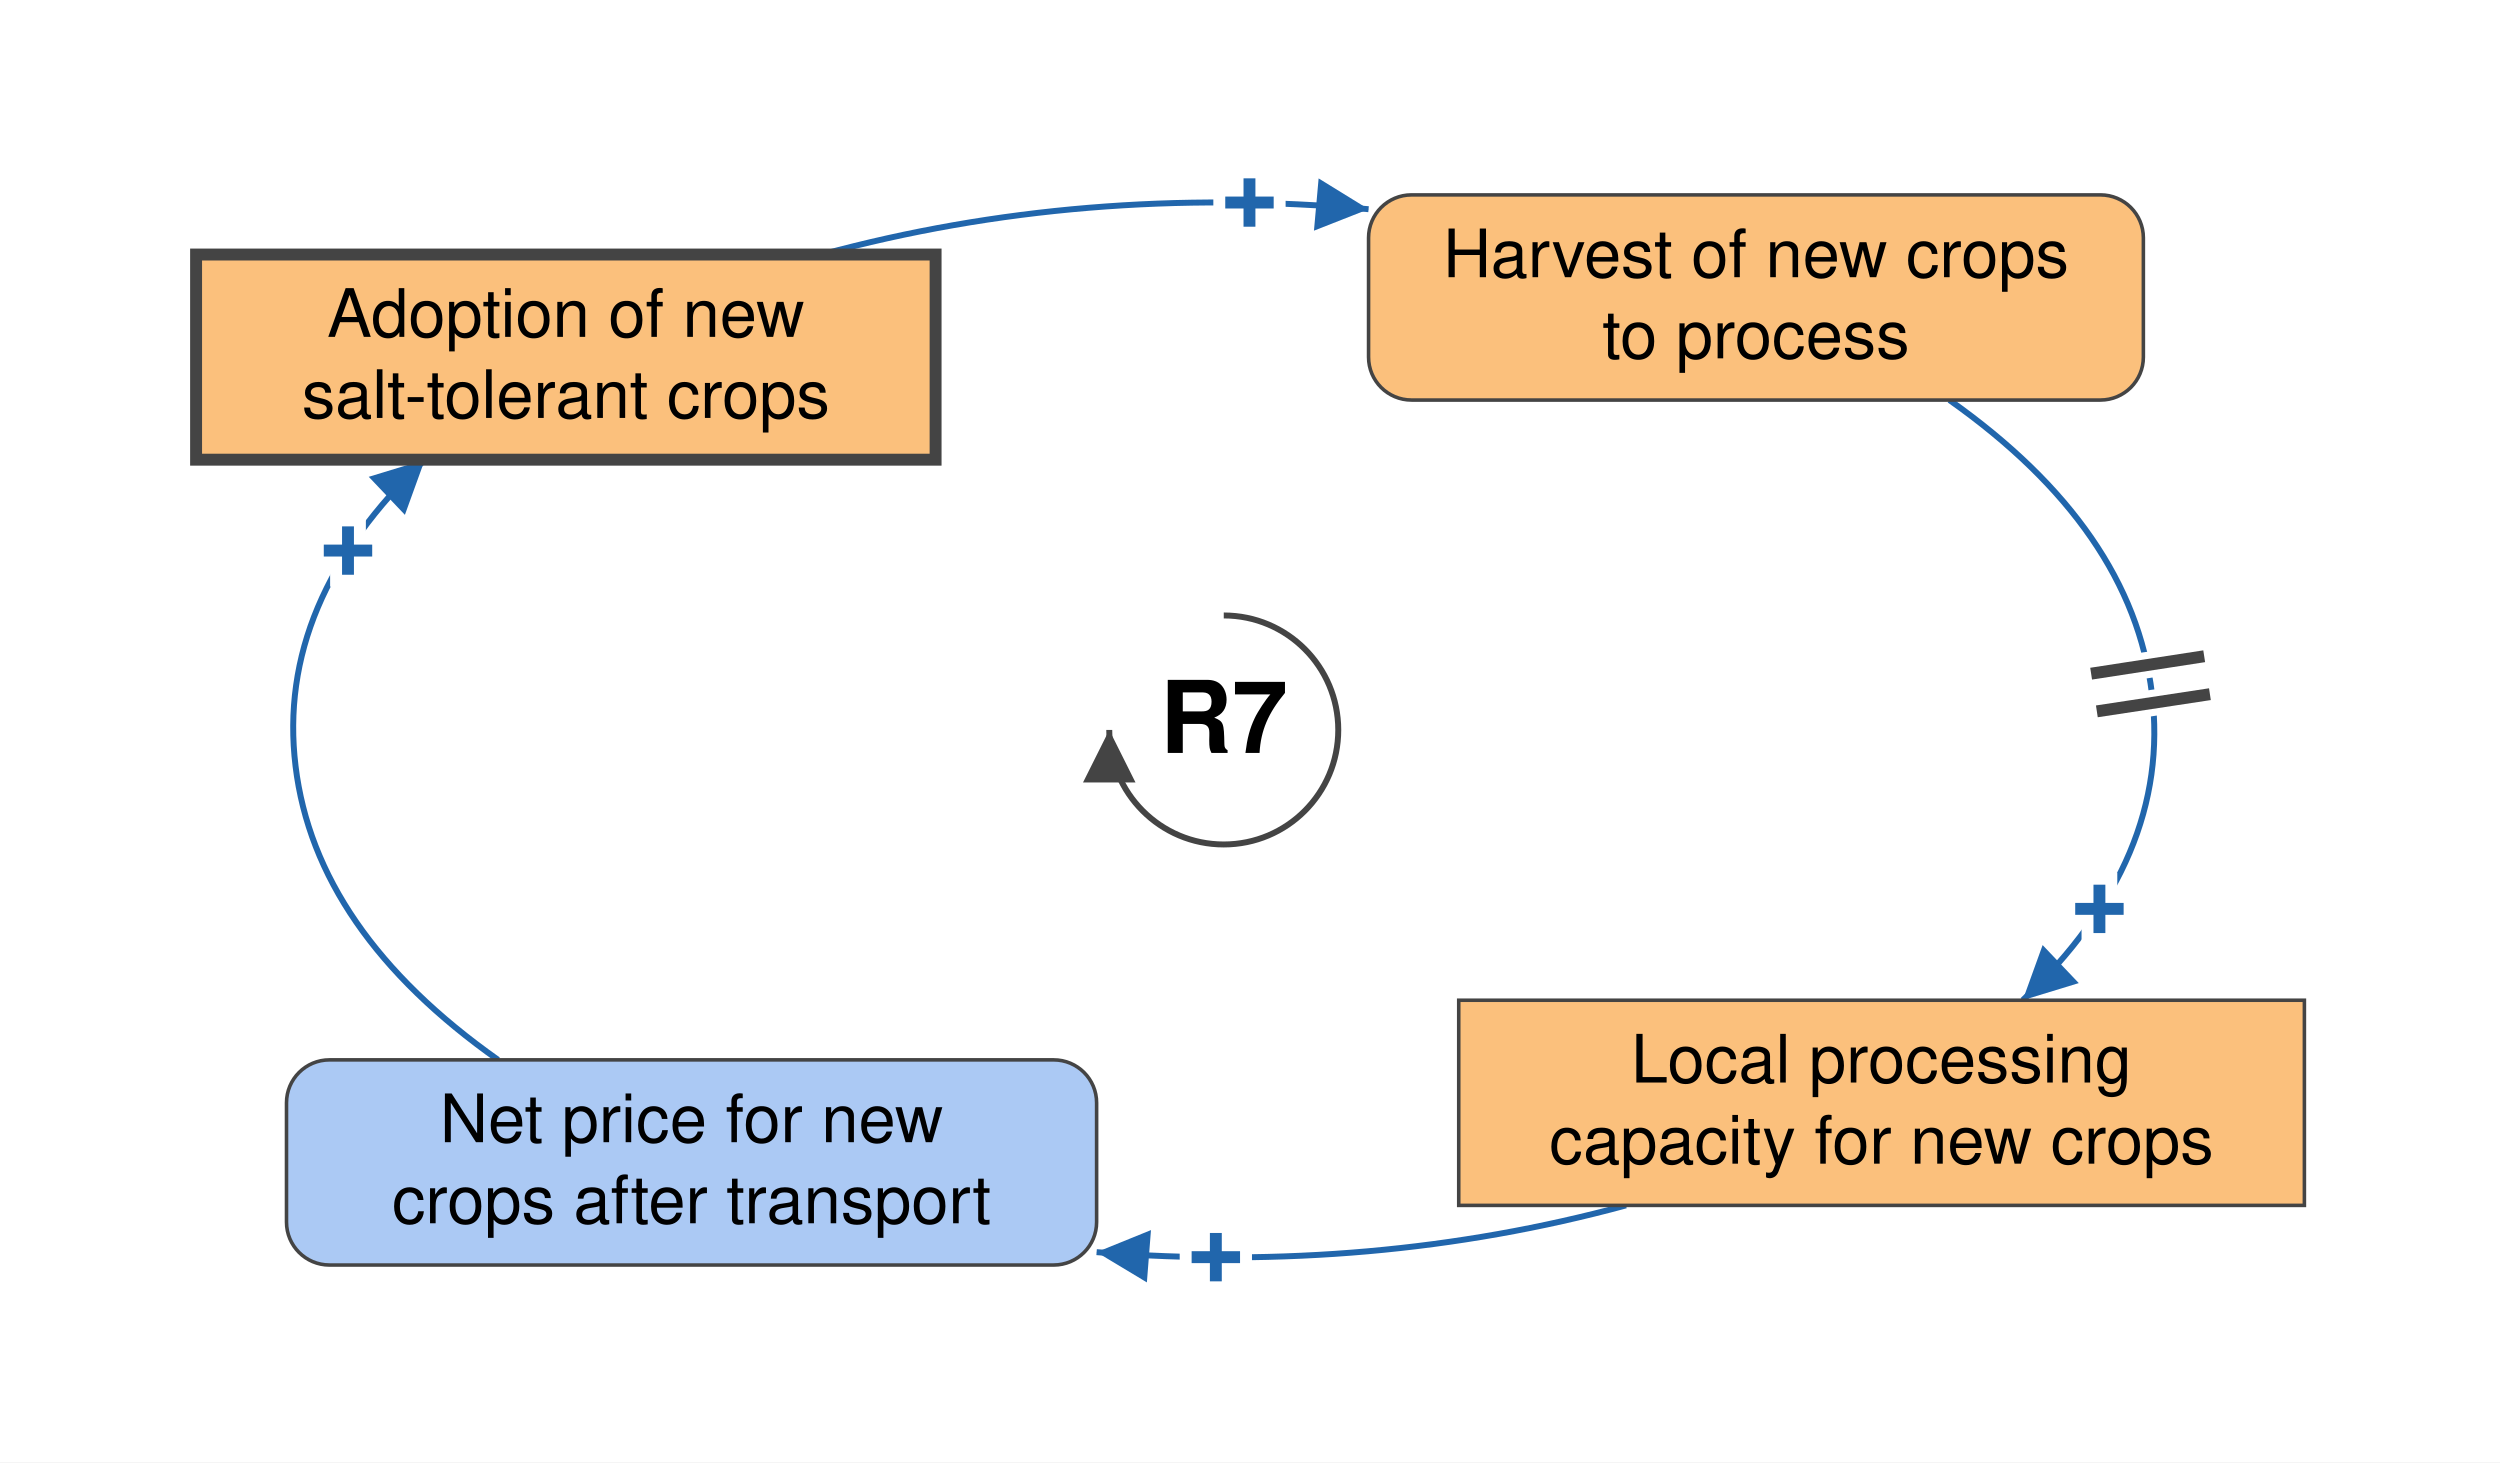
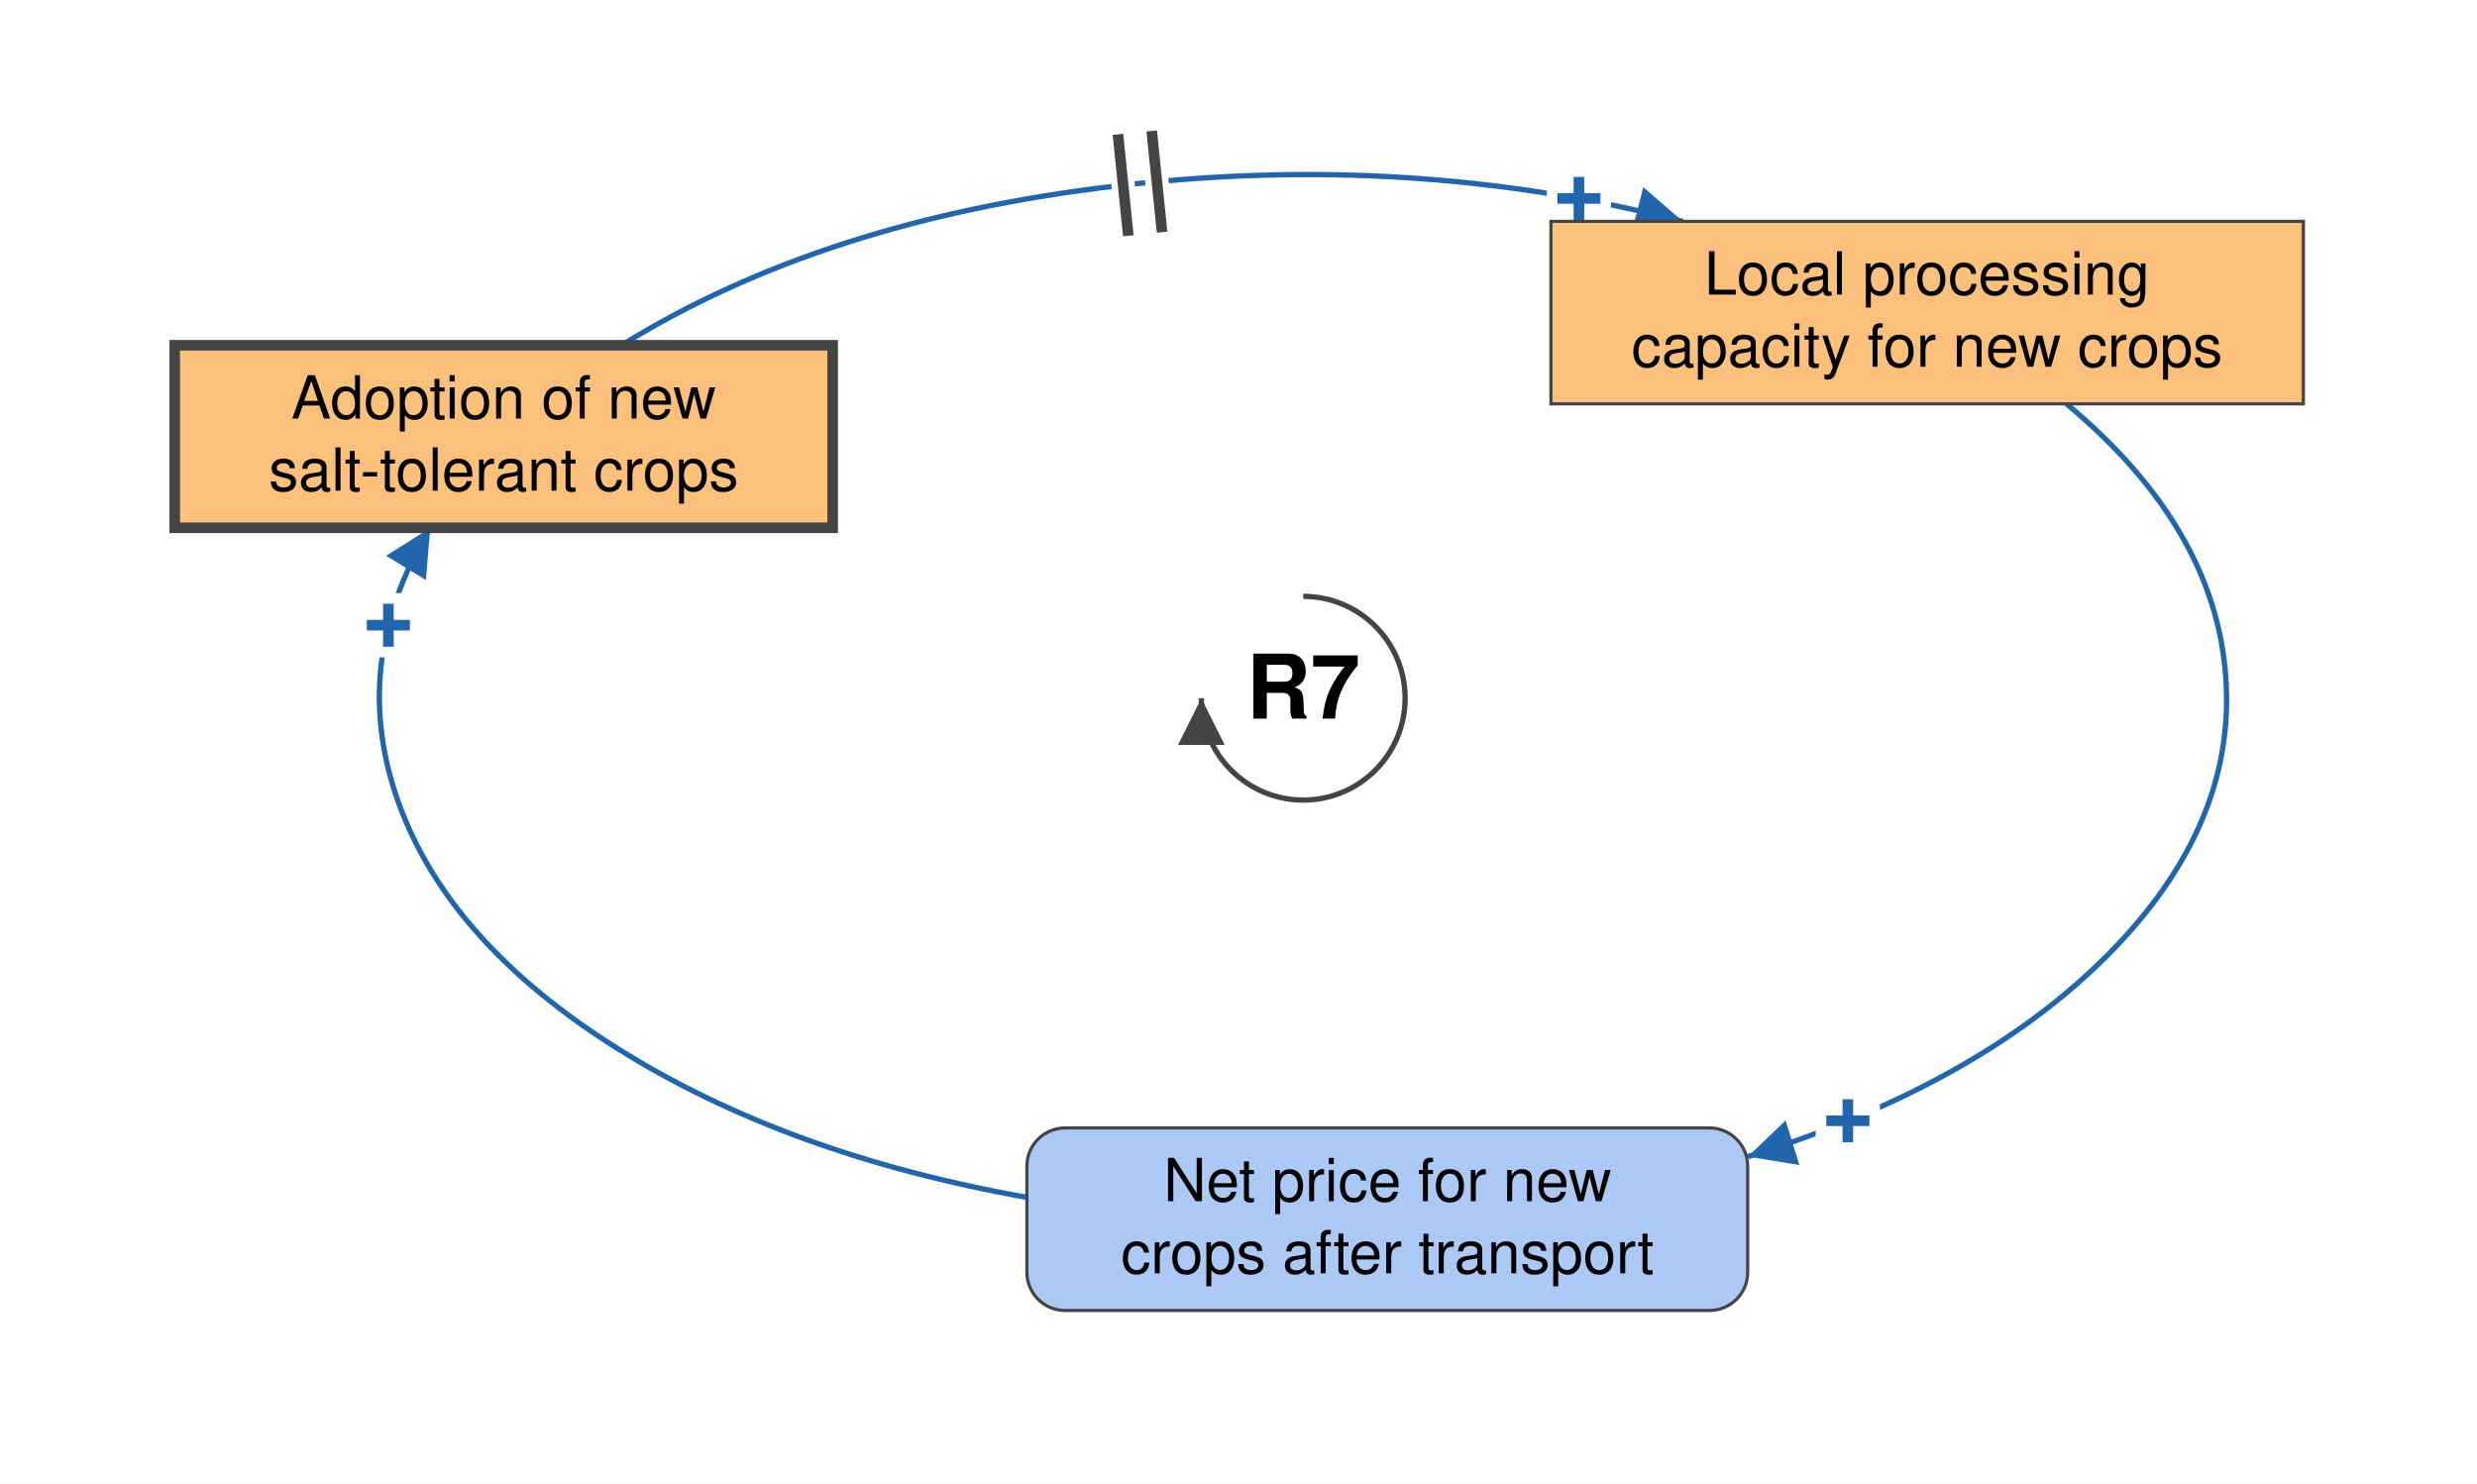
- <svg xmlns="http://www.w3.org/2000/svg" viewBox="-513 -306 1048 613" font-family="Helvetica Neue, Helvetica, Arial, sans-serif" font-size="28" fill="black">
+ <svg xmlns="http://www.w3.org/2000/svg" viewBox="-614 -329 1167 699" font-family="Helvetica Neue, Helvetica, Arial, sans-serif" font-size="28" fill="black">
  <defs>
    <marker id="arrow-plus" viewBox="0 0 10 10" refX="10" refY="5" markerWidth="22" markerHeight="22" markerUnits="userSpaceOnUse" orient="auto">
      <path d="M 0 0 L 10 5 L 0 10 z" fill="#2166AC" />
    </marker>
    <marker id="arrow-minus" viewBox="0 0 10 10" refX="10" refY="5" markerWidth="22" markerHeight="22" markerUnits="userSpaceOnUse" orient="auto">
      <path d="M 0 0 L 10 5 L 0 10 z" fill="#B2182B" />
    </marker>
    <marker id="arrow-grey" viewBox="0 0 10 10" refX="10" refY="5" markerWidth="22" markerHeight="22" markerUnits="userSpaceOnUse" orient="auto">
      <path d="M 0 0 L 10 5 L 0 10 z" fill="#444444" />
    </marker>
  </defs>
-   <rect x="-513" y="-306" width="1048" height="613" fill="white" />
+   <rect x="-614" y="-329" width="1167" height="699" fill="white" />
  <g class="links">
    <g class="link" data-from="net-price-for-new-crops" data-to="salt-tolerant-crop-adoption" data-sign="+" data-delay="false" data-curvature="0.3">
-       <path class="link-path" d="M -304.2 138.3 Q -380.7 84.3 -389.1 15.2 Q -397.5 -53.8 -334.9 -113.3" fill="none" stroke="#2166AC" stroke-width="2.5" marker-end="url(#arrow-plus)" />
-       <text class="sign" x="-367.1" y="-75.1" text-anchor="middle" dominant-baseline="central" font-size="42" font-weight="bold" fill="#2166AC" stroke="white" stroke-width="10" paint-order="stroke">+</text>
-     </g>
-     <g class="link" data-from="salt-tolerant-crop-adoption" data-to="harvest-of-new-crops-to-process" data-sign="+" data-delay="false" data-curvature="-0.1">
-       <path class="link-path" d="M -168.6 -199.3 Q -59.2 -229.0 60.7 -218.3" fill="none" stroke="#2166AC" stroke-width="2.5" marker-end="url(#arrow-plus)" />
-       <text class="sign" x="10.8" y="-221.0" text-anchor="middle" dominant-baseline="central" font-size="42" font-weight="bold" fill="#2166AC" stroke="white" stroke-width="10" paint-order="stroke">+</text>
-     </g>
-     <g class="link" data-from="harvest-of-new-crops-to-process" data-to="processing-capacity-for-alternative-crops" data-sign="+" data-delay="true" data-curvature="-0.31">
-       <path class="link-path" d="M 304.2 -138.3 Q 380.7 -84.3 389.1 -15.2 Q 397.5 53.8 334.9 113.3" fill="none" stroke="#2166AC" stroke-width="2.5" marker-end="url(#arrow-plus)" />
-       <text class="sign" x="367.1" y="75.1" text-anchor="middle" dominant-baseline="central" font-size="42" font-weight="bold" fill="#2166AC" stroke="white" stroke-width="10" paint-order="stroke">+</text>
-       <path class="delay-cut" d="M 411.0 -30.9 L 363.6 -23.6 M 413.4 -15.0 L 366.0 -7.8" stroke="white" stroke-width="11" fill="none" />
-       <path class="delay" d="M 411.0 -30.9 L 363.6 -23.6 M 413.4 -15.0 L 366.0 -7.8" stroke="#444444" stroke-width="5" fill="none" />
+       <path class="link-path" d="M -130.2 235.2 Q -243.4 215.1 -323.0 165.1 Q -402.5 115.2 -426.2 49.3 Q -450.0 -16.6 -411.3 -80.2" fill="none" stroke="#2166AC" stroke-width="2.5" marker-end="url(#arrow-plus)" />
+       <text class="sign" x="-431.0" y="-34.3" text-anchor="middle" dominant-baseline="central" font-size="42" font-weight="bold" fill="#2166AC" stroke="white" stroke-width="10" paint-order="stroke">+</text>
    </g>
    <g class="link" data-from="processing-capacity-for-alternative-crops" data-to="net-price-for-new-crops" data-sign="+" data-delay="false" data-curvature="-0.14">
-       <path class="link-path" d="M 168.6 199.3 Q 62.9 228.0 -53.3 218.9" fill="none" stroke="#2166AC" stroke-width="2.5" marker-end="url(#arrow-plus)" />
-       <text class="sign" x="-3.3" y="221.1" text-anchor="middle" dominant-baseline="central" font-size="42" font-weight="bold" fill="#2166AC" stroke="white" stroke-width="10" paint-order="stroke">+</text>
+       <path class="link-path" d="M 359.6 -138.7 Q 429.4 -80.6 434.6 -10.4 Q 439.9 59.8 379.0 121.0 Q 318.2 182.2 209.5 216.0" fill="none" stroke="#2166AC" stroke-width="2.5" marker-end="url(#arrow-plus)" />
+       <text class="sign" x="256.6" y="199.2" text-anchor="middle" dominant-baseline="central" font-size="42" font-weight="bold" fill="#2166AC" stroke="white" stroke-width="10" paint-order="stroke">+</text>
+     </g>
+     <g class="link" data-from="salt-tolerant-crop-adoption" data-to="processing-capacity-for-alternative-crops" data-sign="+" data-delay="true" data-curvature="-0.4">
+       <path class="link-path" d="M -321.2 -166.3 Q -226.1 -225.3 -87.9 -241.4 Q 50.2 -257.6 178.8 -224.7" fill="none" stroke="#2166AC" stroke-width="2.5" marker-end="url(#arrow-plus)" />
+       <text class="sign" x="129.9" y="-235.4" text-anchor="middle" dominant-baseline="central" font-size="42" font-weight="bold" fill="#2166AC" stroke="white" stroke-width="10" paint-order="stroke">+</text>
+       <path class="delay-cut" d="M -87.3 -265.7 L -82.4 -217.9 M -71.4 -267.3 L -66.5 -219.6" stroke="white" stroke-width="11" fill="none" />
+       <path class="delay" d="M -87.3 -265.7 L -82.4 -217.9 M -71.4 -267.3 L -66.5 -219.6" stroke="#444444" stroke-width="5" fill="none" />
    </g>
  </g>
  <g class="elements">
    <g class="element" data-id="salt-tolerant-crop-adoption" data-domain="Technological" data-type="Stock" data-adaptive="true">
-       <rect x="-430.8" y="-199.3" width="310.0" height="86.0" rx="0" fill="#FBC07C" stroke="#444444" stroke-width="5" />
-       <text x="-275.8" y="-164.8" text-anchor="middle">Adoption of new</text>
-       <text x="-275.8" y="-130.8" text-anchor="middle">salt-tolerant crops</text>
-     </g>
-     <g class="element" data-id="harvest-of-new-crops-to-process" data-domain="Technological" data-type="Auxiliary" data-adaptive="false">
-       <rect x="60.7" y="-224.3" width="324.8" height="86.0" rx="18" fill="#FBC07C" stroke="#444444" stroke-width="1.5" />
-       <text x="223.1" y="-189.8" text-anchor="middle">Harvest of new crops</text>
-       <text x="223.1" y="-155.8" text-anchor="middle">to process</text>
+       <rect x="-531.7" y="-166.3" width="310.0" height="86.0" rx="0" fill="#FBC07C" stroke="#444444" stroke-width="5" />
+       <text x="-376.7" y="-131.8" text-anchor="middle">Adoption of new</text>
+       <text x="-376.7" y="-97.8" text-anchor="middle">salt-tolerant crops</text>
    </g>
    <g class="element" data-id="processing-capacity-for-alternative-crops" data-domain="Technological" data-type="Stock" data-adaptive="false">
-       <rect x="98.5" y="113.3" width="354.5" height="86.0" rx="0" fill="#FBC07C" stroke="#444444" stroke-width="1.5" />
-       <text x="275.7" y="147.8" text-anchor="middle">Local processing</text>
-       <text x="275.7" y="181.8" text-anchor="middle">capacity for new crops</text>
+       <rect x="116.7" y="-224.7" width="354.5" height="86.0" rx="0" fill="#FBC07C" stroke="#444444" stroke-width="1.5" />
+       <text x="293.9" y="-190.2" text-anchor="middle">Local processing</text>
+       <text x="293.9" y="-156.2" text-anchor="middle">capacity for new crops</text>
    </g>
    <g class="element" data-id="net-price-for-new-crops" data-domain="Social" data-type="Auxiliary" data-adaptive="false">
-       <rect x="-392.9" y="138.3" width="339.6" height="86.0" rx="18" fill="#ABC9F4" stroke="#444444" stroke-width="1.5" />
-       <text x="-223.1" y="172.8" text-anchor="middle">Net price for new</text>
-       <text x="-223.1" y="206.8" text-anchor="middle">crops after transport</text>
+       <rect x="-130.2" y="202.5" width="339.6" height="86.0" rx="18" fill="#ABC9F4" stroke="#444444" stroke-width="1.5" />
+       <text x="39.7" y="237.0" text-anchor="middle">Net price for new</text>
+       <text x="39.7" y="271.0" text-anchor="middle">crops after transport</text>
    </g>
  </g>
  <g class="loop" data-id="R7">
    <path d="M 0.0 -48.0 A 48 48 0 1 1 -48.0 0.0" fill="none" stroke="#444444" stroke-width="2.5" marker-end="url(#arrow-grey)" />
    <text class="loop-id" x="0.0" y="0.0" text-anchor="middle" dominant-baseline="central" font-size="42" font-weight="bold">R7</text>
  </g>
</svg>
